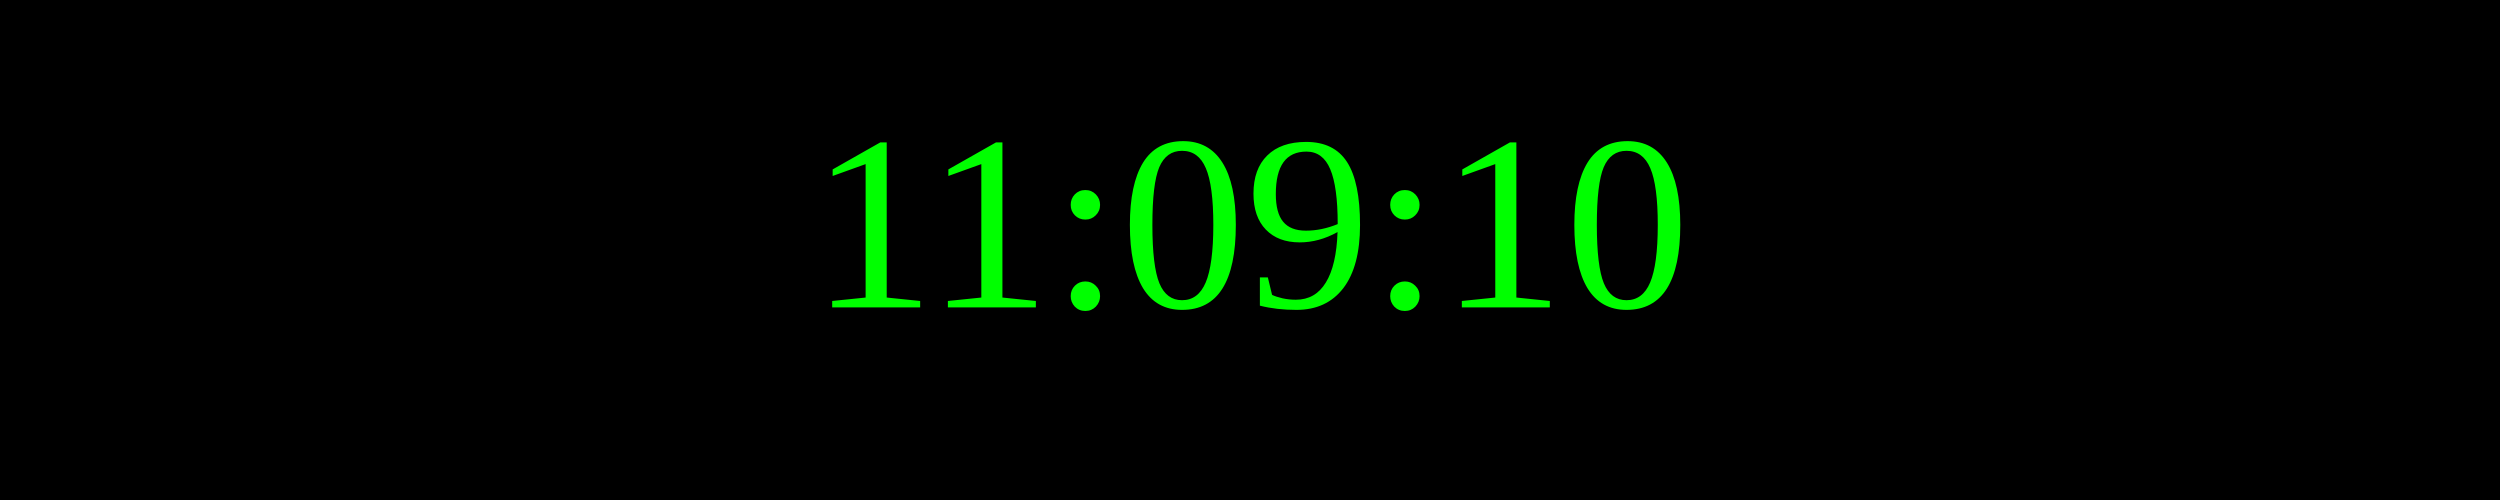
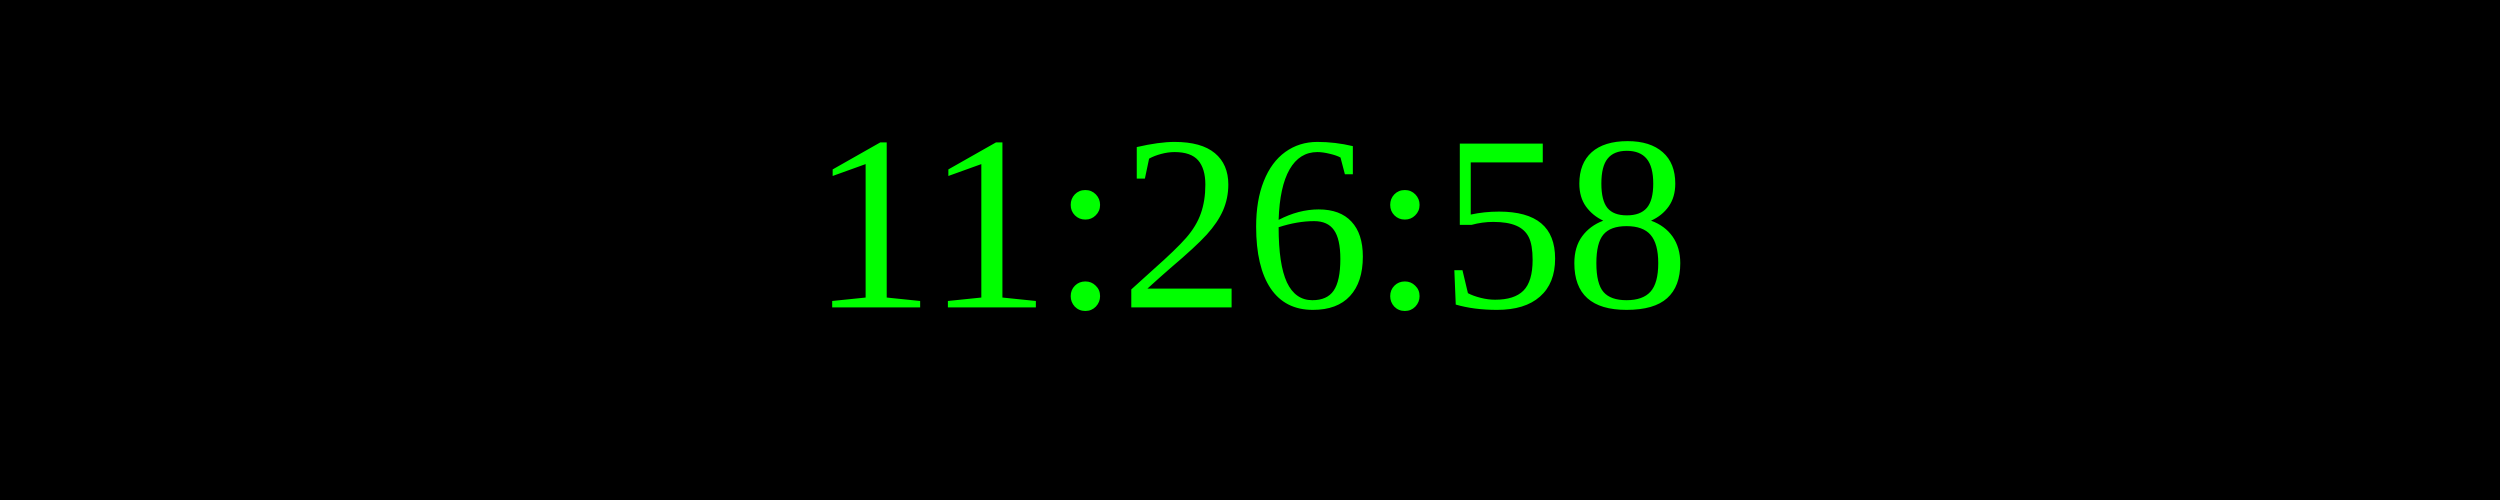
<svg xmlns="http://www.w3.org/2000/svg" width="250" height="50">
  <rect width="100%" height="100%" fill="black" />
  <text x="50%" y="50%" font-size="25" fill="lime" text-anchor="middle" dominant-baseline="middle">
- 11:09:10
+ 11:26:58
</text>
</svg>
